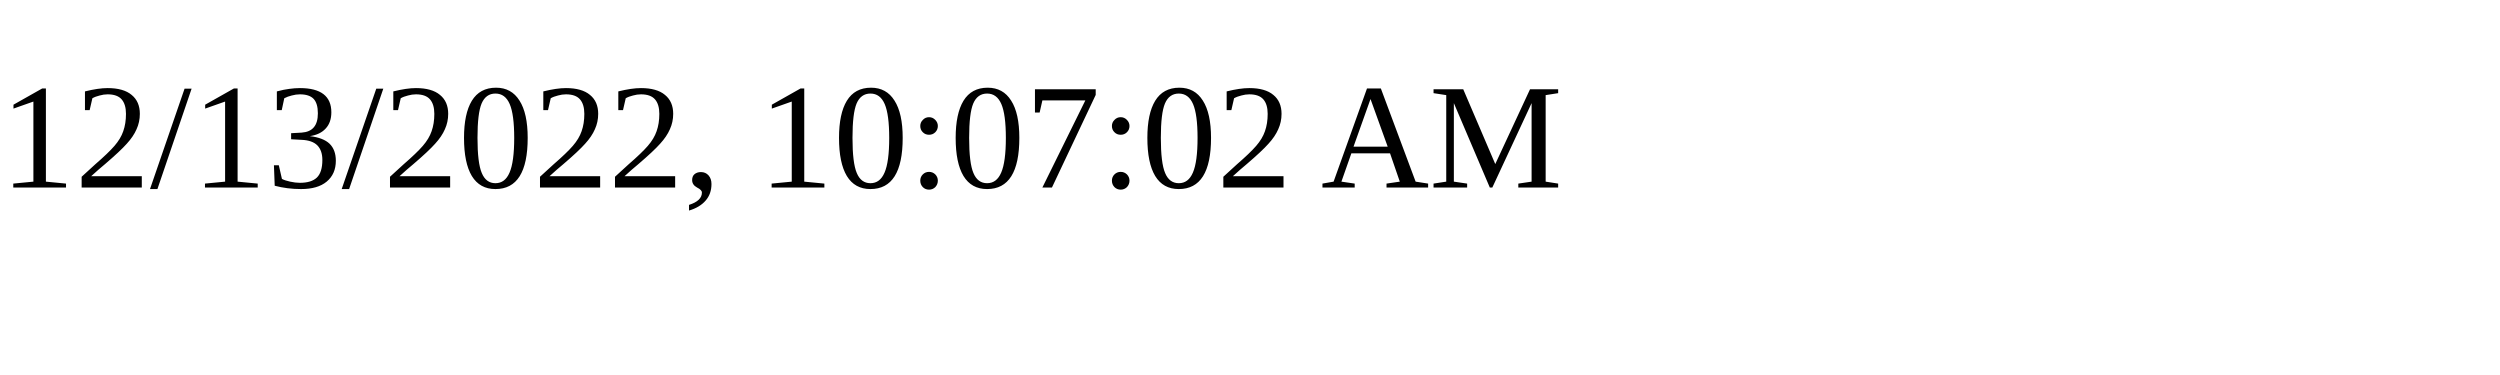
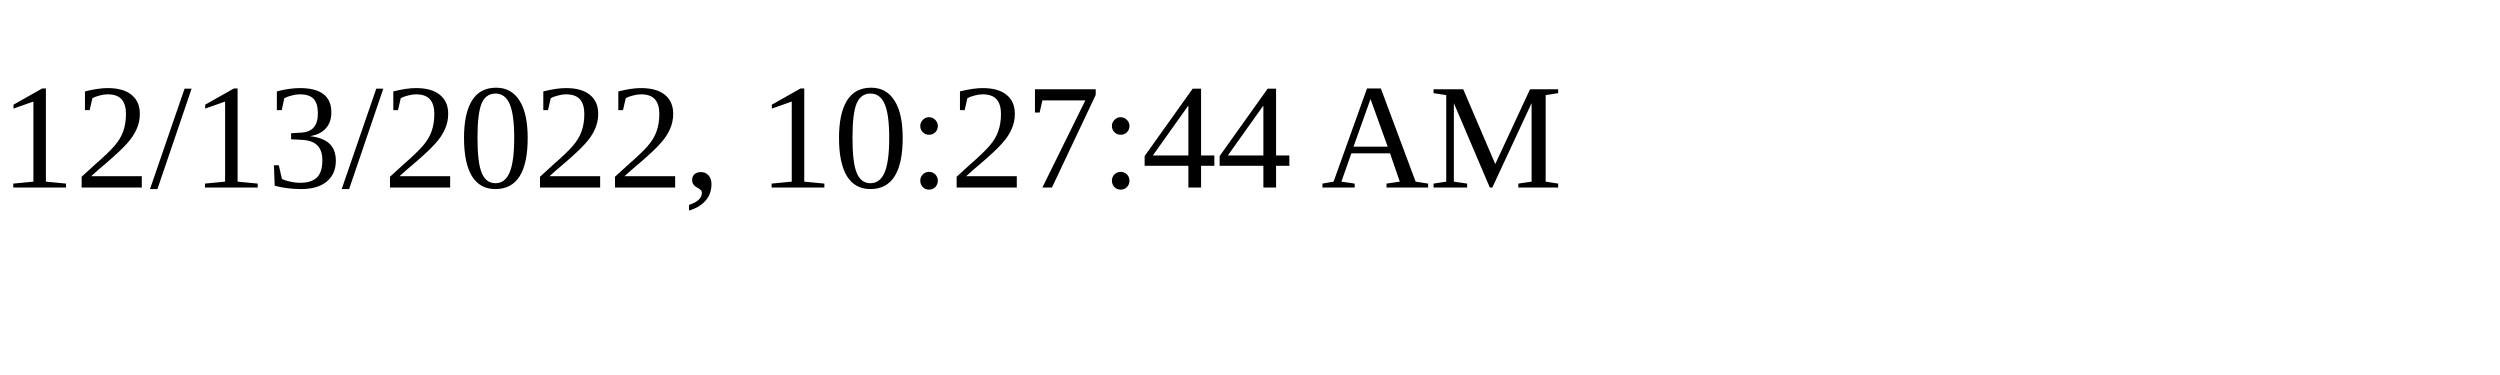
<svg xmlns="http://www.w3.org/2000/svg" height="30" width="200">
-   <text x="0" y="15">12/13/2022, 10:07:02 AM</text>
+   <text x="0" y="15">12/13/2022, 10:27:44 AM</text>
</svg>
